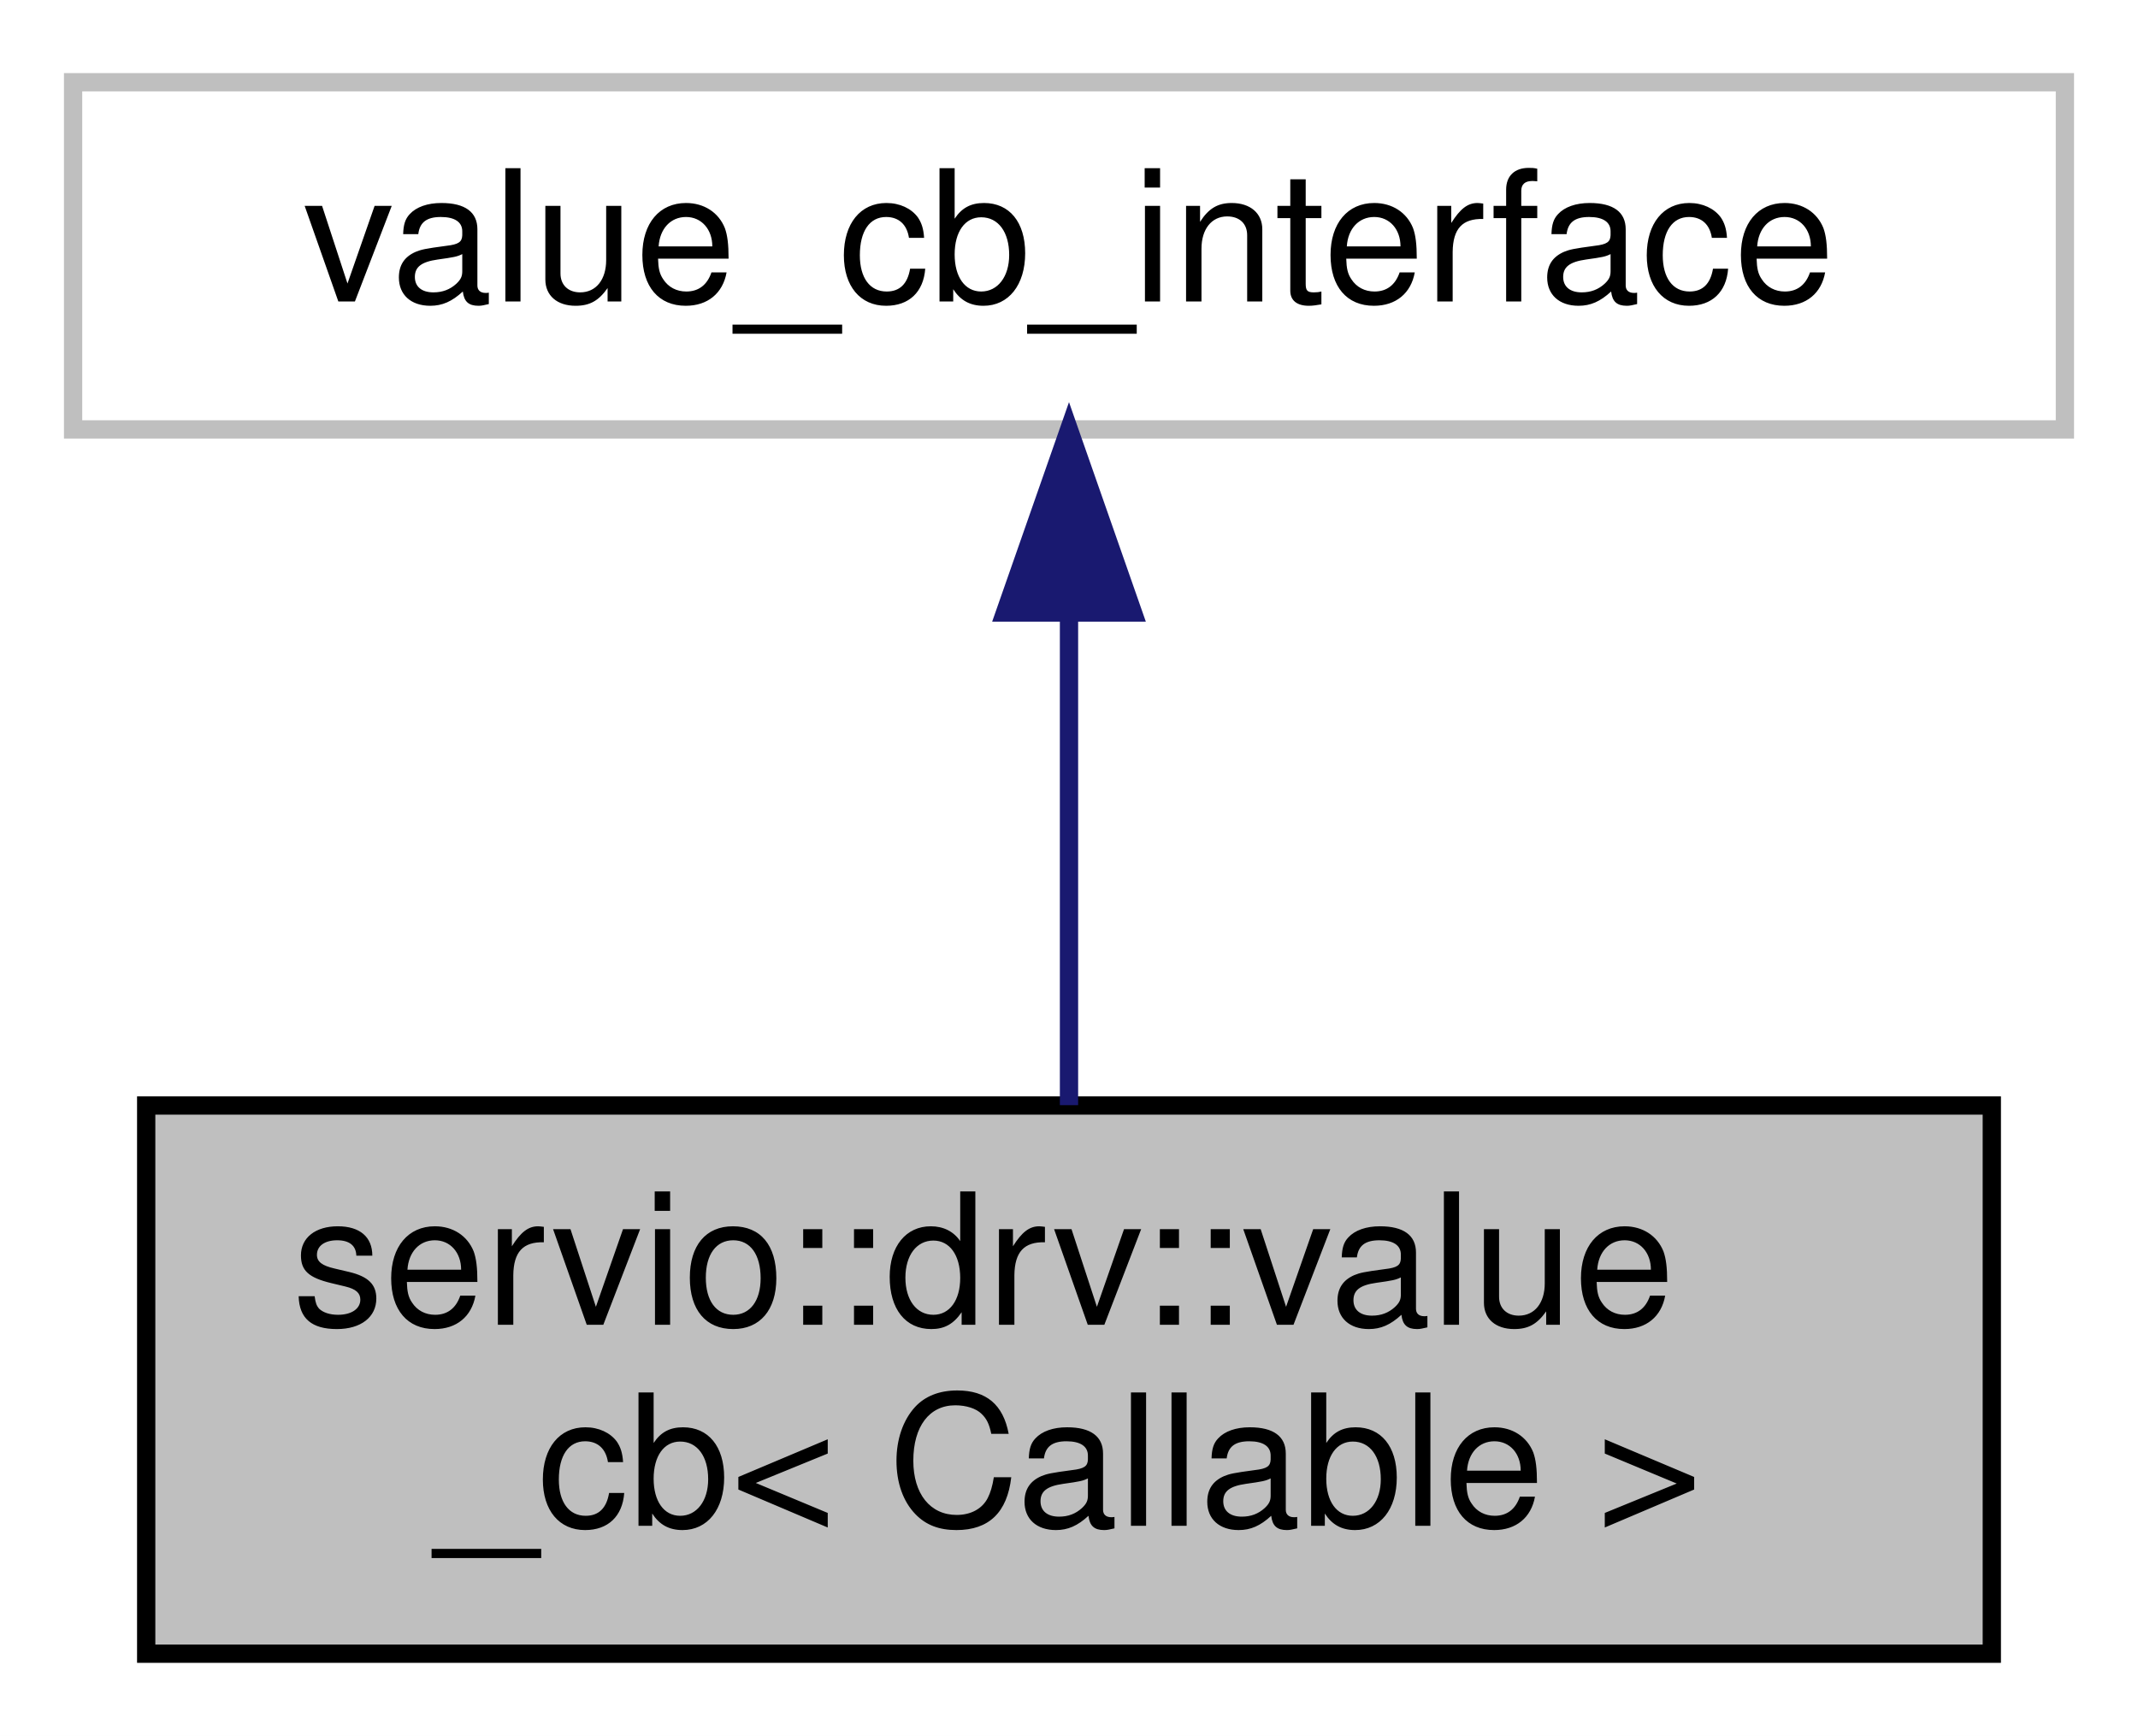
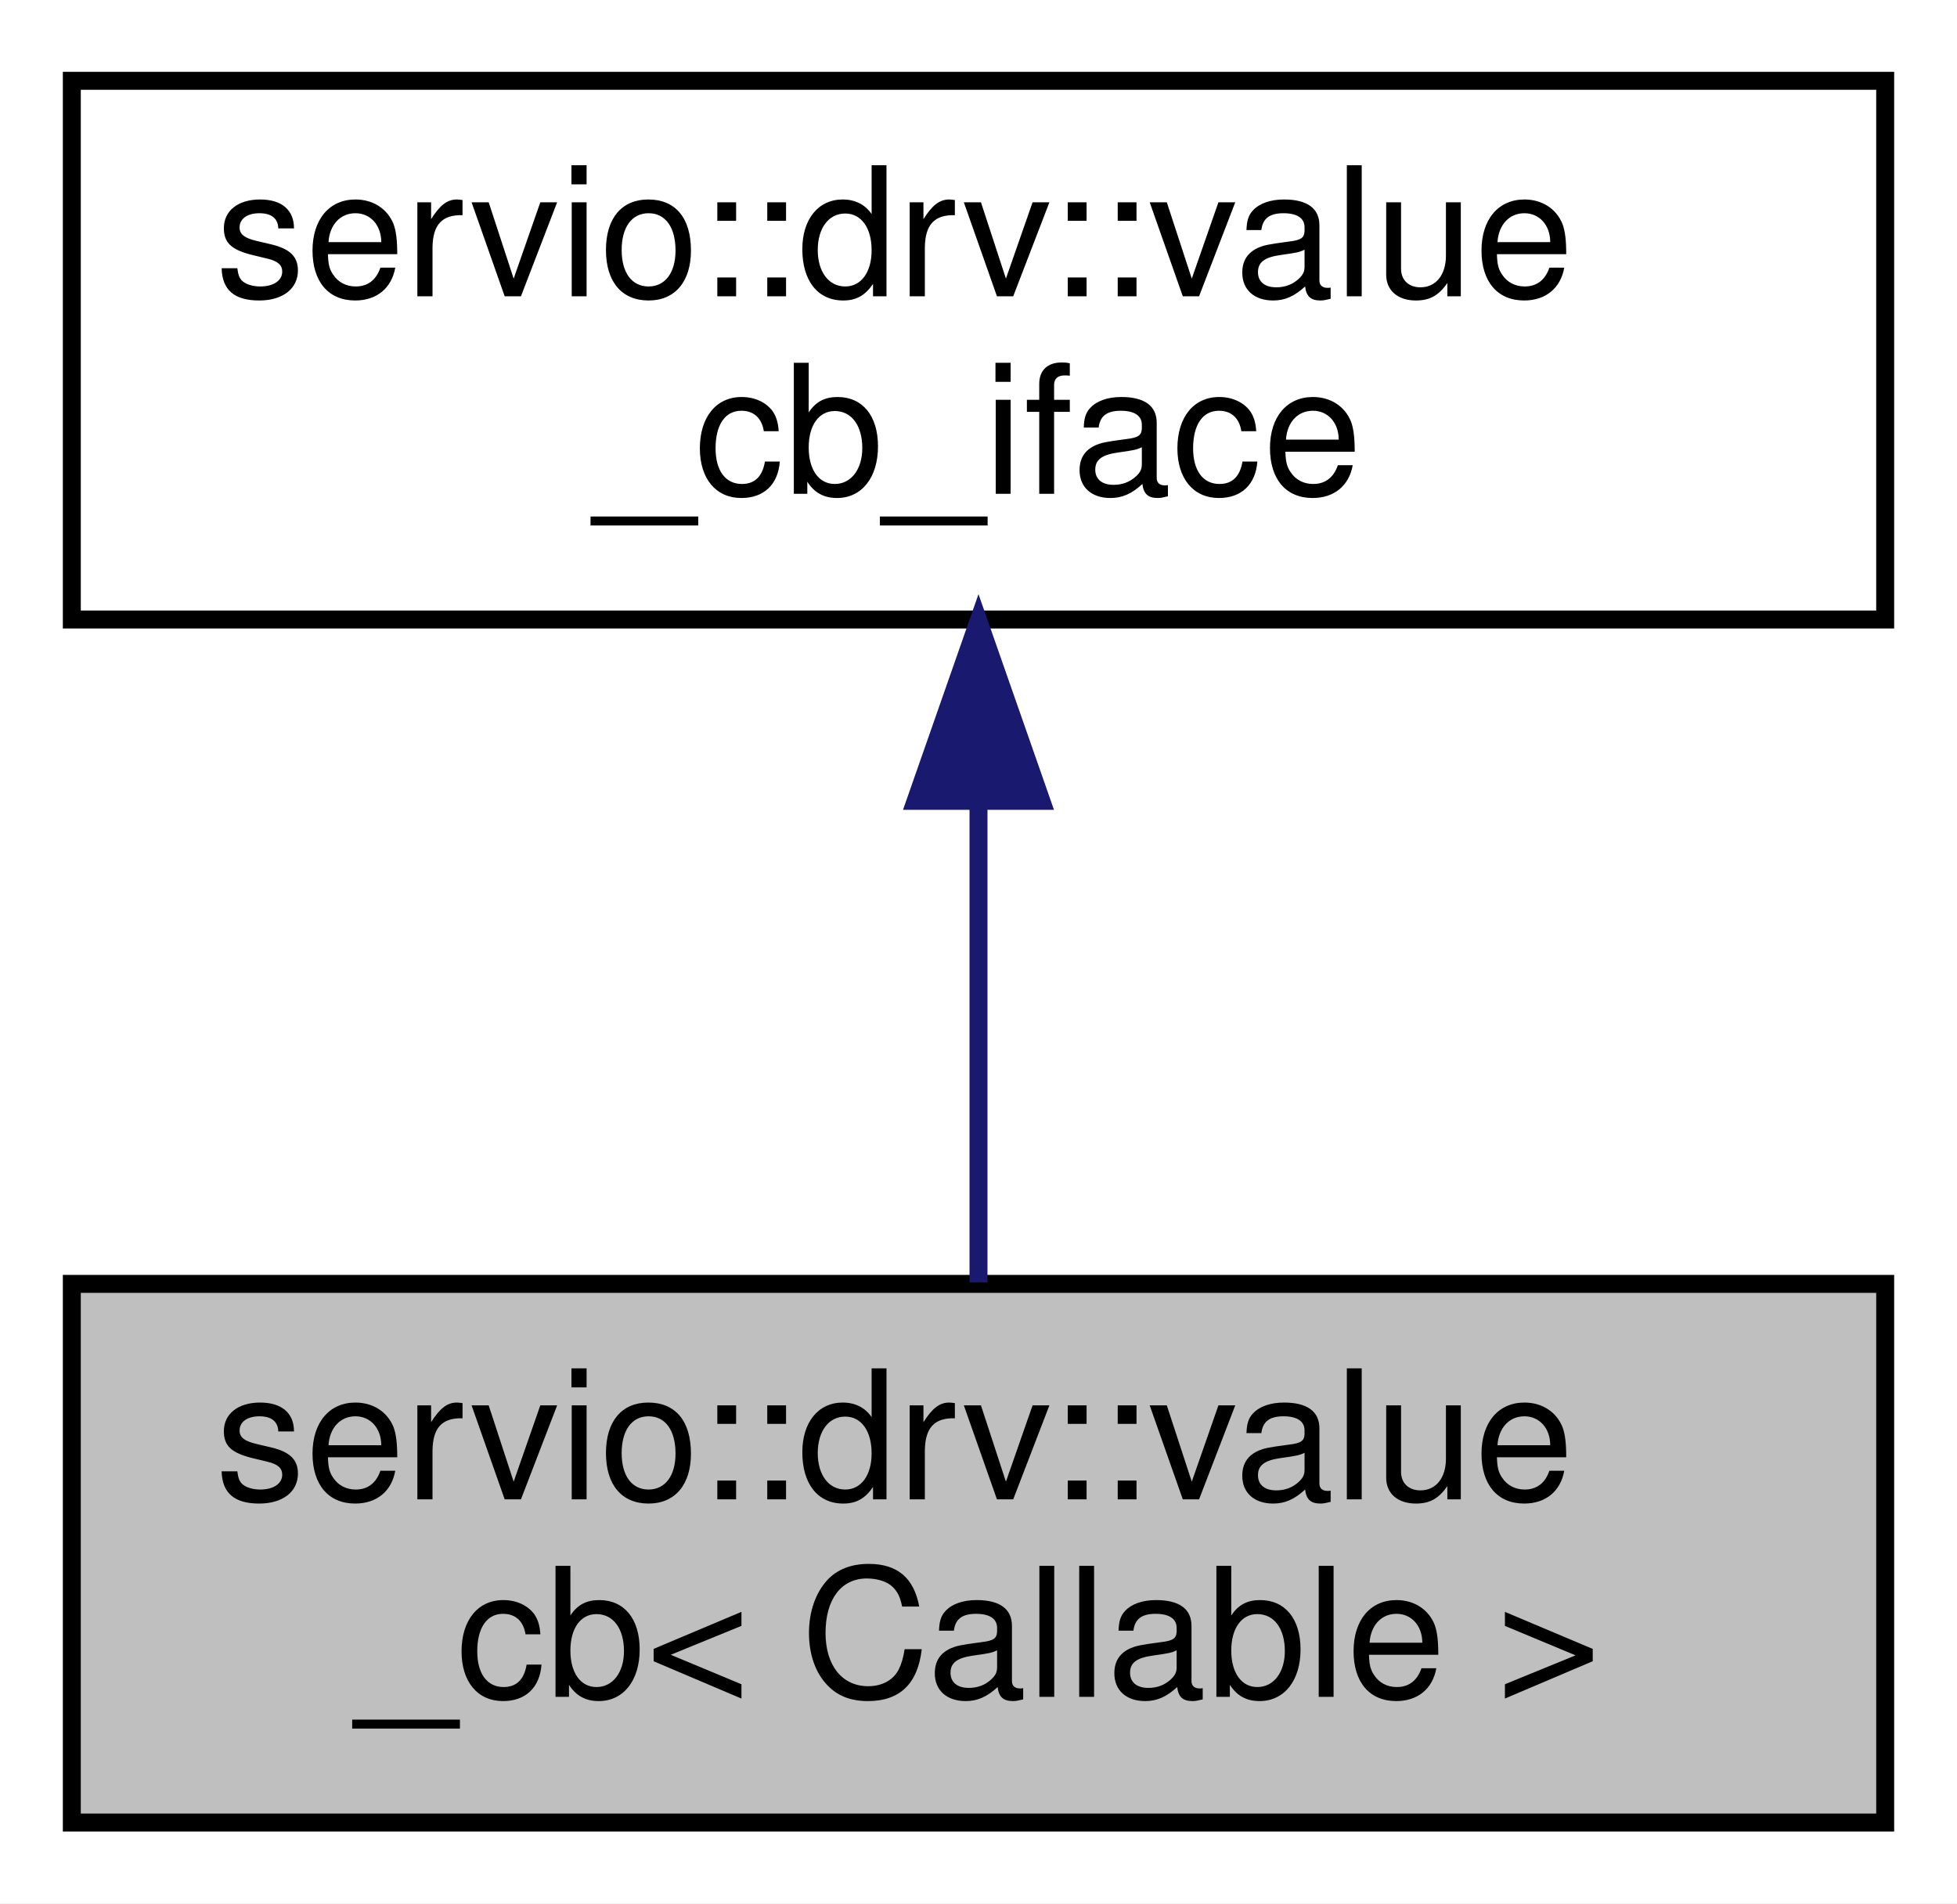
- <svg xmlns="http://www.w3.org/2000/svg" xmlns:xlink="http://www.w3.org/1999/xlink" width="117pt" height="95pt" viewBox="0.00 0.00 117.00 95.00">
-   <g id="graph0" class="graph" transform="scale(1 1) rotate(0) translate(4 91)">
-     <polygon fill="white" stroke="transparent" points="-4,4 -4,-91 113,-91 113,4 -4,4" />
+ <svg xmlns="http://www.w3.org/2000/svg" xmlns:xlink="http://www.w3.org/1999/xlink" width="109pt" height="106pt" viewBox="0.00 0.00 109.00 106.00">
+   <g id="graph0" class="graph" transform="scale(1 1) rotate(0) translate(4 102)">
+     <polygon fill="white" stroke="transparent" points="-4,4 -4,-102 105,-102 105,4 -4,4" />
    <g id="node1" class="node">
      <g id="a_node1">
        <a xlink:title=" ">
-           <polygon fill="#bfbfbf" stroke="black" points="4,-0.5 4,-30.5 105,-30.5 105,-0.5 4,-0.5" />
-           <text text-anchor="start" x="12" y="-18.5" font-family="Helvetica,sans-Serif" font-size="10.00">servio::drv::value</text>
-           <text text-anchor="middle" x="54.5" y="-7.5" font-family="Helvetica,sans-Serif" font-size="10.00">_cb&lt; Callable &gt;</text>
+           <polygon fill="#bfbfbf" stroke="black" points="0,-0.5 0,-30.5 101,-30.5 101,-0.5 0,-0.5" />
+           <text text-anchor="start" x="8" y="-18.5" font-family="Helvetica,sans-Serif" font-size="10.00">servio::drv::value</text>
+           <text text-anchor="middle" x="50.5" y="-7.5" font-family="Helvetica,sans-Serif" font-size="10.00">_cb&lt; Callable &gt;</text>
        </a>
      </g>
    </g>
    <g id="node2" class="node">
      <g id="a_node2">
-         <a xlink:title=" ">
-           <polygon fill="white" stroke="#bfbfbf" points="0,-67.5 0,-86.5 109,-86.5 109,-67.5 0,-67.5" />
-           <text text-anchor="middle" x="54.5" y="-74.5" font-family="Helvetica,sans-Serif" font-size="10.00">value_cb_interface</text>
+         <a xlink:href="classservio_1_1drv_1_1value__cb__iface.html" target="_top" xlink:title=" ">
+           <polygon fill="white" stroke="black" points="0,-67.5 0,-97.5 101,-97.5 101,-67.5 0,-67.5" />
+           <text text-anchor="start" x="8" y="-85.5" font-family="Helvetica,sans-Serif" font-size="10.00">servio::drv::value</text>
+           <text text-anchor="middle" x="50.5" y="-74.5" font-family="Helvetica,sans-Serif" font-size="10.00">_cb_iface</text>
        </a>
      </g>
    </g>
    <g id="edge1" class="edge">
-       <path fill="none" stroke="midnightblue" d="M54.5,-57.23C54.5,-48.59 54.5,-38.5 54.5,-30.52" />
-       <polygon fill="midnightblue" stroke="midnightblue" points="51,-57.48 54.5,-67.48 58,-57.48 51,-57.48" />
+       <path fill="none" stroke="midnightblue" d="M50.5,-57.11C50.5,-48.15 50.5,-38.32 50.5,-30.58" />
+       <polygon fill="midnightblue" stroke="midnightblue" points="47,-57.4 50.5,-67.4 54,-57.4 47,-57.4" />
    </g>
  </g>
</svg>
